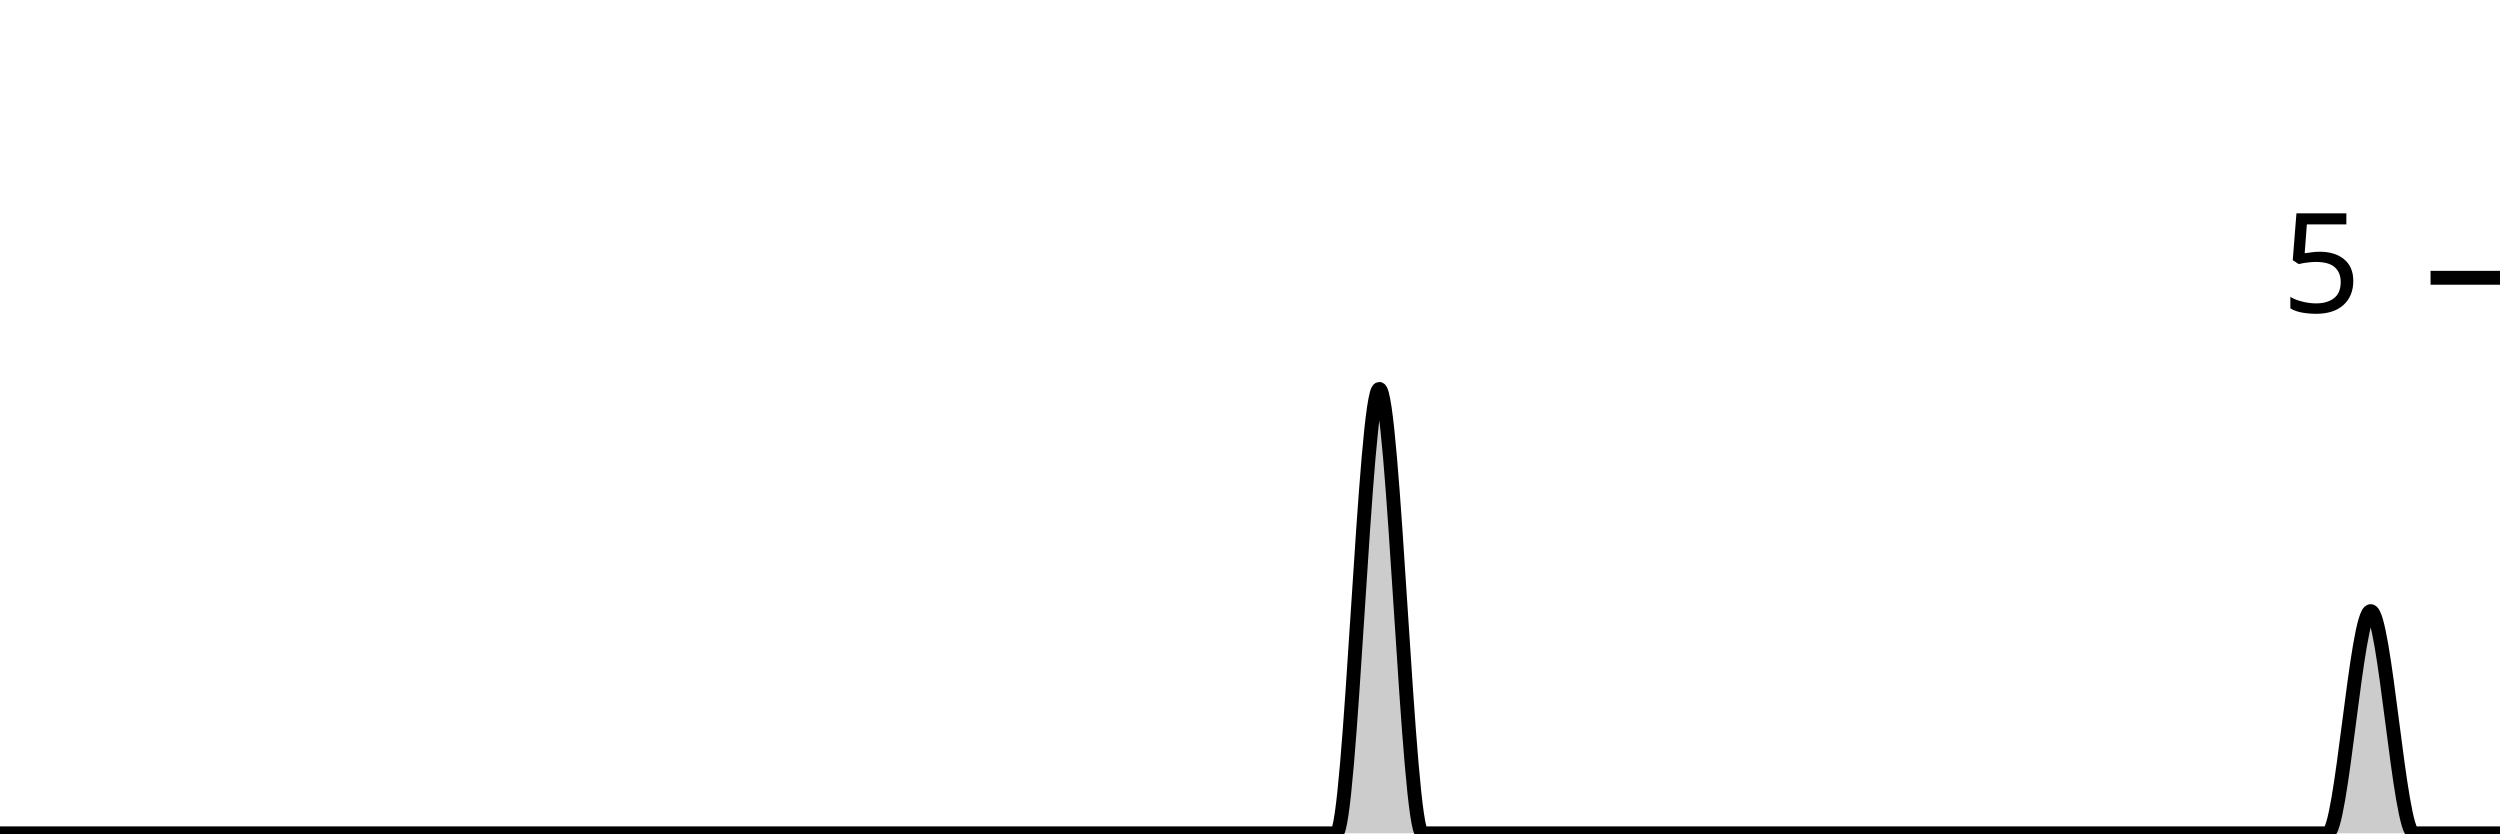
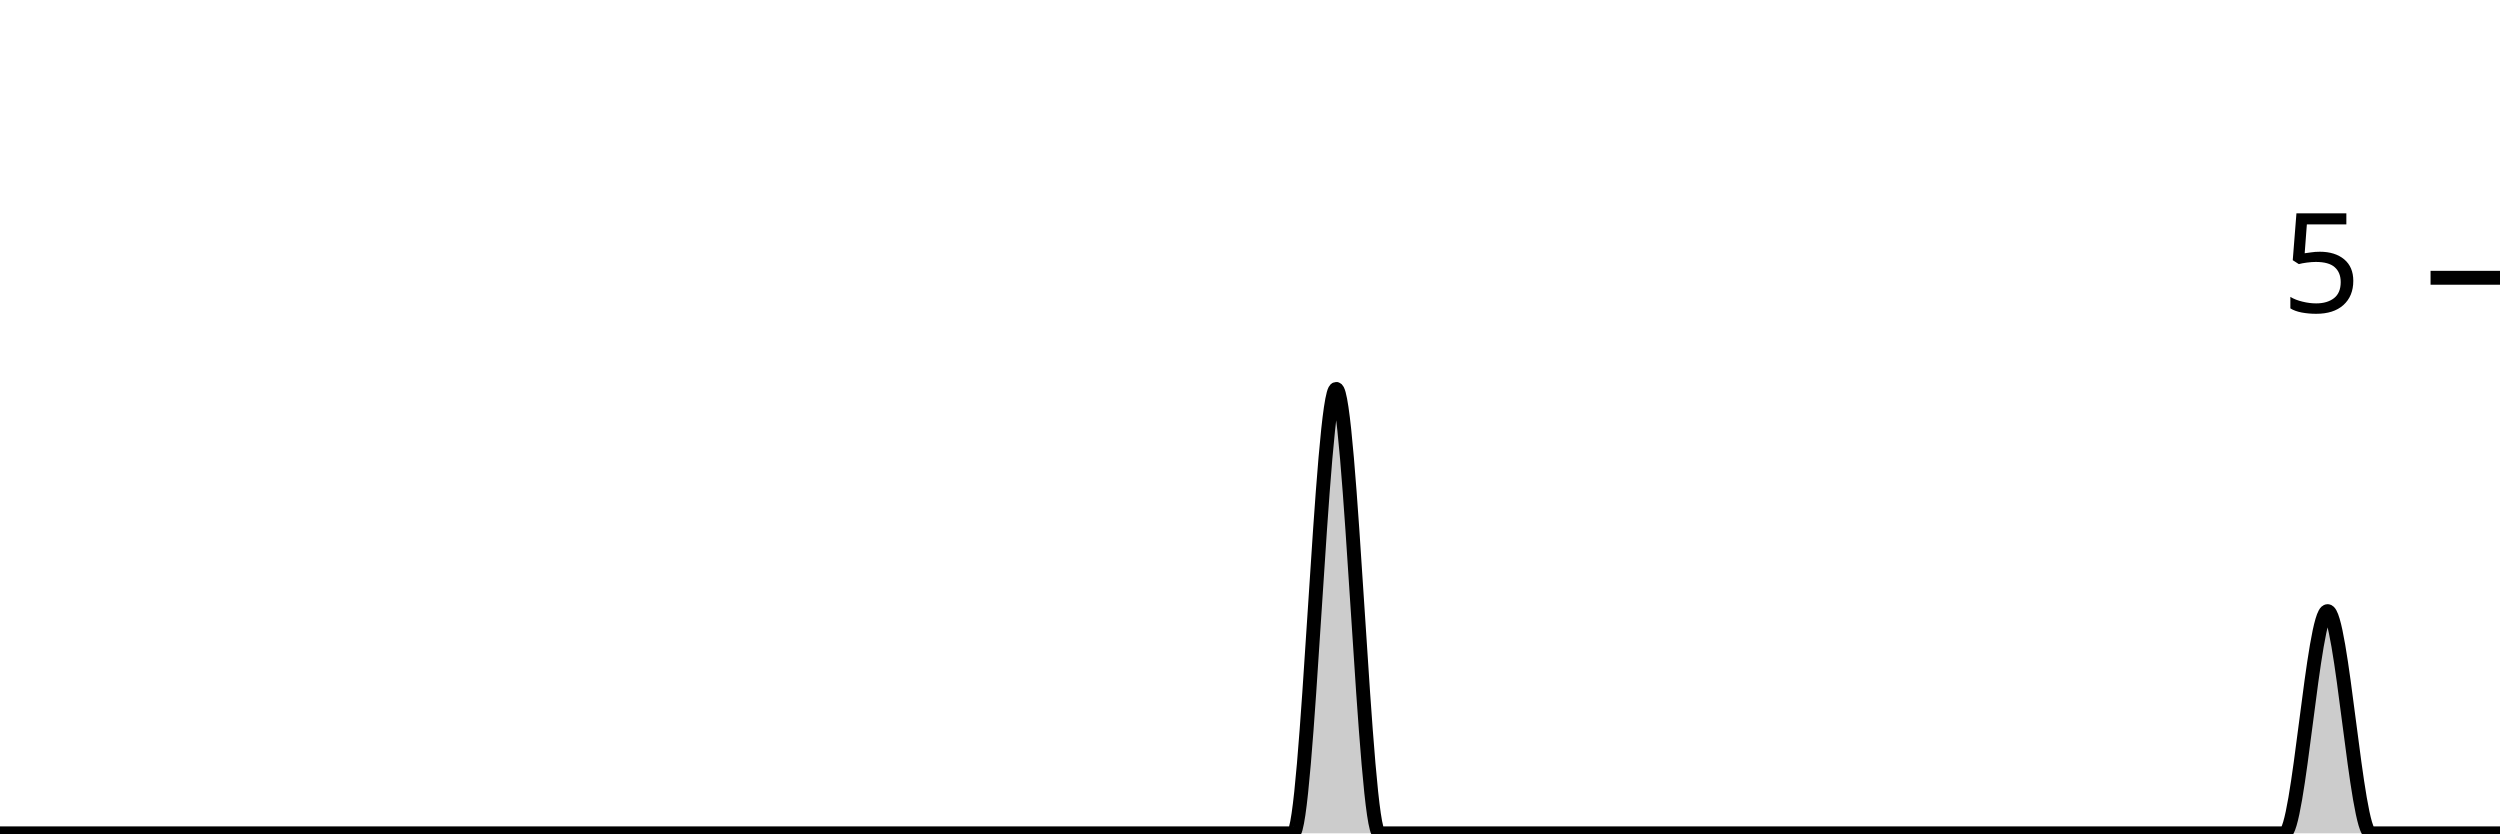
<svg xmlns="http://www.w3.org/2000/svg" viewBox="0 0 180 60">
  <g transform="translate(0,20)">
-     <path class="area" fill="rgba(0, 0, 0, 0.2)" d="M0,40C1.034,40,2.069,40,3.103,40C4.138,40,5.172,40,6.207,40C7.241,40,8.276,40,9.31,40C10.345,40,11.379,40,12.414,40C13.448,40,14.483,40,15.517,40C16.552,40,17.586,40,18.621,40C19.655,40,20.69,40,21.724,40C22.759,40,23.793,40,24.828,40C25.862,40,26.897,40,27.931,40C28.966,40,30,40,31.034,40C32.069,40,33.103,40,34.138,40C35.172,40,36.207,40,37.241,40C38.276,40,39.31,40,40.345,40C41.379,40,42.414,40,43.448,40C44.483,40,45.517,40,46.552,40C47.586,40,48.621,40,49.655,40C50.69,40,51.724,40,52.759,40C53.793,40,54.828,40,55.862,40C56.897,40,57.931,40,58.966,40C60,40,61.034,40,62.069,40C63.103,40,64.138,40,65.172,40C66.207,40,67.241,40,68.276,40C69.31,40,70.345,40,71.379,40C72.414,40,73.448,40,74.483,40C75.517,40,76.552,40,77.586,40C78.621,40,79.655,40,80.69,40C81.724,40,82.759,40,83.793,40C84.828,40,85.862,40,86.897,40C87.931,40,88.966,40,90,40C91.034,40,92.069,40,93.103,40C94.138,40,95.172,40,96.207,40C97.241,40,98.276,8,99.31,8C100.345,8,101.379,40,102.414,40C103.448,40,104.483,40,105.517,40C106.552,40,107.586,40,108.621,40C109.655,40,110.69,40,111.724,40C112.759,40,113.793,40,114.828,40C115.862,40,116.897,40,117.931,40C118.966,40,120,40,121.034,40C122.069,40,123.103,40,124.138,40C125.172,40,126.207,40,127.241,40C128.276,40,129.31,40,130.345,40C131.379,40,132.414,40,133.448,40C134.483,40,135.517,40,136.552,40C137.586,40,138.621,40,139.655,40C140.69,40,141.724,40,142.759,40C143.793,40,144.828,40,145.862,40C146.897,40,147.931,40,148.966,40C150,40,151.034,40,152.069,40C153.103,40,154.138,40,155.172,40C156.207,40,157.241,40,158.276,40C159.31,40,160.345,40,161.379,40C162.414,40,163.448,40,164.483,40C165.517,40,166.552,40,167.586,40C168.621,40,169.655,24,170.69,24C171.724,24,172.759,40,173.793,40C174.828,40,175.862,40,176.897,40C177.931,40,178.966,40,180,40L180,40C178.966,40,177.931,40,176.897,40C175.862,40,174.828,40,173.793,40C172.759,40,171.724,40,170.69,40C169.655,40,168.621,40,167.586,40C166.552,40,165.517,40,164.483,40C163.448,40,162.414,40,161.379,40C160.345,40,159.31,40,158.276,40C157.241,40,156.207,40,155.172,40C154.138,40,153.103,40,152.069,40C151.034,40,150,40,148.966,40C147.931,40,146.897,40,145.862,40C144.828,40,143.793,40,142.759,40C141.724,40,140.69,40,139.655,40C138.621,40,137.586,40,136.552,40C135.517,40,134.483,40,133.448,40C132.414,40,131.379,40,130.345,40C129.31,40,128.276,40,127.241,40C126.207,40,125.172,40,124.138,40C123.103,40,122.069,40,121.034,40C120,40,118.966,40,117.931,40C116.897,40,115.862,40,114.828,40C113.793,40,112.759,40,111.724,40C110.69,40,109.655,40,108.621,40C107.586,40,106.552,40,105.517,40C104.483,40,103.448,40,102.414,40C101.379,40,100.345,40,99.31,40C98.276,40,97.241,40,96.207,40C95.172,40,94.138,40,93.103,40C92.069,40,91.034,40,90,40C88.966,40,87.931,40,86.897,40C85.862,40,84.828,40,83.793,40C82.759,40,81.724,40,80.69,40C79.655,40,78.621,40,77.586,40C76.552,40,75.517,40,74.483,40C73.448,40,72.414,40,71.379,40C70.345,40,69.31,40,68.276,40C67.241,40,66.207,40,65.172,40C64.138,40,63.103,40,62.069,40C61.034,40,60,40,58.966,40C57.931,40,56.897,40,55.862,40C54.828,40,53.793,40,52.759,40C51.724,40,50.69,40,49.655,40C48.621,40,47.586,40,46.552,40C45.517,40,44.483,40,43.448,40C42.414,40,41.379,40,40.345,40C39.31,40,38.276,40,37.241,40C36.207,40,35.172,40,34.138,40C33.103,40,32.069,40,31.034,40C30,40,28.966,40,27.931,40C26.897,40,25.862,40,24.828,40C23.793,40,22.759,40,21.724,40C20.69,40,19.655,40,18.621,40C17.586,40,16.552,40,15.517,40C14.483,40,13.448,40,12.414,40C11.379,40,10.345,40,9.31,40C8.276,40,7.241,40,6.207,40C5.172,40,4.138,40,3.103,40C2.069,40,1.034,40,0,40Z" />
-     <path class="line" stroke="black" fill="none" d="M0,40C1.034,40,2.069,40,3.103,40C4.138,40,5.172,40,6.207,40C7.241,40,8.276,40,9.31,40C10.345,40,11.379,40,12.414,40C13.448,40,14.483,40,15.517,40C16.552,40,17.586,40,18.621,40C19.655,40,20.69,40,21.724,40C22.759,40,23.793,40,24.828,40C25.862,40,26.897,40,27.931,40C28.966,40,30,40,31.034,40C32.069,40,33.103,40,34.138,40C35.172,40,36.207,40,37.241,40C38.276,40,39.31,40,40.345,40C41.379,40,42.414,40,43.448,40C44.483,40,45.517,40,46.552,40C47.586,40,48.621,40,49.655,40C50.69,40,51.724,40,52.759,40C53.793,40,54.828,40,55.862,40C56.897,40,57.931,40,58.966,40C60,40,61.034,40,62.069,40C63.103,40,64.138,40,65.172,40C66.207,40,67.241,40,68.276,40C69.31,40,70.345,40,71.379,40C72.414,40,73.448,40,74.483,40C75.517,40,76.552,40,77.586,40C78.621,40,79.655,40,80.69,40C81.724,40,82.759,40,83.793,40C84.828,40,85.862,40,86.897,40C87.931,40,88.966,40,90,40C91.034,40,92.069,40,93.103,40C94.138,40,95.172,40,96.207,40C97.241,40,98.276,8,99.31,8C100.345,8,101.379,40,102.414,40C103.448,40,104.483,40,105.517,40C106.552,40,107.586,40,108.621,40C109.655,40,110.69,40,111.724,40C112.759,40,113.793,40,114.828,40C115.862,40,116.897,40,117.931,40C118.966,40,120,40,121.034,40C122.069,40,123.103,40,124.138,40C125.172,40,126.207,40,127.241,40C128.276,40,129.31,40,130.345,40C131.379,40,132.414,40,133.448,40C134.483,40,135.517,40,136.552,40C137.586,40,138.621,40,139.655,40C140.69,40,141.724,40,142.759,40C143.793,40,144.828,40,145.862,40C146.897,40,147.931,40,148.966,40C150,40,151.034,40,152.069,40C153.103,40,154.138,40,155.172,40C156.207,40,157.241,40,158.276,40C159.31,40,160.345,40,161.379,40C162.414,40,163.448,40,164.483,40C165.517,40,166.552,40,167.586,40C168.621,40,169.655,24,170.69,24C171.724,24,172.759,40,173.793,40C174.828,40,175.862,40,176.897,40C177.931,40,178.966,40,180,40" />
+     <path class="area" fill="rgba(0, 0, 0, 0.2)" d="M0,40C1.034,40,2.069,40,3.103,40C4.138,40,5.172,40,6.207,40C7.241,40,8.276,40,9.31,40C10.345,40,11.379,40,12.414,40C13.448,40,14.483,40,15.517,40C16.552,40,17.586,40,18.621,40C19.655,40,20.69,40,21.724,40C22.759,40,23.793,40,24.828,40C25.862,40,26.897,40,27.931,40C28.966,40,30,40,31.034,40C32.069,40,33.103,40,34.138,40C35.172,40,36.207,40,37.241,40C38.276,40,39.31,40,40.345,40C41.379,40,42.414,40,43.448,40C44.483,40,45.517,40,46.552,40C47.586,40,48.621,40,49.655,40C50.69,40,51.724,40,52.759,40C53.793,40,54.828,40,55.862,40C56.897,40,57.931,40,58.966,40C60,40,61.034,40,62.069,40C63.103,40,64.138,40,65.172,40C66.207,40,67.241,40,68.276,40C69.31,40,70.345,40,71.379,40C72.414,40,73.448,40,74.483,40C75.517,40,76.552,40,77.586,40C78.621,40,79.655,40,80.69,40C81.724,40,82.759,40,83.793,40C84.828,40,85.862,40,86.897,40C87.931,40,88.966,40,90,40C91.034,40,92.069,40,93.103,40C94.138,40,95.172,8,96.207,8C97.241,8,98.276,40,99.31,40C100.345,40,101.379,40,102.414,40C103.448,40,104.483,40,105.517,40C106.552,40,107.586,40,108.621,40C109.655,40,110.69,40,111.724,40C112.759,40,113.793,40,114.828,40C115.862,40,116.897,40,117.931,40C118.966,40,120,40,121.034,40C122.069,40,123.103,40,124.138,40C125.172,40,126.207,40,127.241,40C128.276,40,129.31,40,130.345,40C131.379,40,132.414,40,133.448,40C134.483,40,135.517,40,136.552,40C137.586,40,138.621,40,139.655,40C140.69,40,141.724,40,142.759,40C143.793,40,144.828,40,145.862,40C146.897,40,147.931,40,148.966,40C150,40,151.034,40,152.069,40C153.103,40,154.138,40,155.172,40C156.207,40,157.241,40,158.276,40C159.31,40,160.345,40,161.379,40C162.414,40,163.448,40,164.483,40C165.517,40,166.552,24,167.586,24C168.621,24,169.655,40,170.69,40C171.724,40,172.759,40,173.793,40C174.828,40,175.862,40,176.897,40C177.931,40,178.966,40,180,40L180,40C178.966,40,177.931,40,176.897,40C175.862,40,174.828,40,173.793,40C172.759,40,171.724,40,170.69,40C169.655,40,168.621,40,167.586,40C166.552,40,165.517,40,164.483,40C163.448,40,162.414,40,161.379,40C160.345,40,159.31,40,158.276,40C157.241,40,156.207,40,155.172,40C154.138,40,153.103,40,152.069,40C151.034,40,150,40,148.966,40C147.931,40,146.897,40,145.862,40C144.828,40,143.793,40,142.759,40C141.724,40,140.69,40,139.655,40C138.621,40,137.586,40,136.552,40C135.517,40,134.483,40,133.448,40C132.414,40,131.379,40,130.345,40C129.31,40,128.276,40,127.241,40C126.207,40,125.172,40,124.138,40C123.103,40,122.069,40,121.034,40C120,40,118.966,40,117.931,40C116.897,40,115.862,40,114.828,40C113.793,40,112.759,40,111.724,40C110.69,40,109.655,40,108.621,40C107.586,40,106.552,40,105.517,40C104.483,40,103.448,40,102.414,40C101.379,40,100.345,40,99.31,40C98.276,40,97.241,40,96.207,40C95.172,40,94.138,40,93.103,40C92.069,40,91.034,40,90,40C88.966,40,87.931,40,86.897,40C85.862,40,84.828,40,83.793,40C82.759,40,81.724,40,80.69,40C79.655,40,78.621,40,77.586,40C76.552,40,75.517,40,74.483,40C73.448,40,72.414,40,71.379,40C70.345,40,69.31,40,68.276,40C67.241,40,66.207,40,65.172,40C64.138,40,63.103,40,62.069,40C61.034,40,60,40,58.966,40C57.931,40,56.897,40,55.862,40C54.828,40,53.793,40,52.759,40C51.724,40,50.69,40,49.655,40C48.621,40,47.586,40,46.552,40C45.517,40,44.483,40,43.448,40C42.414,40,41.379,40,40.345,40C39.31,40,38.276,40,37.241,40C36.207,40,35.172,40,34.138,40C33.103,40,32.069,40,31.034,40C30,40,28.966,40,27.931,40C26.897,40,25.862,40,24.828,40C23.793,40,22.759,40,21.724,40C20.69,40,19.655,40,18.621,40C17.586,40,16.552,40,15.517,40C14.483,40,13.448,40,12.414,40C11.379,40,10.345,40,9.31,40C8.276,40,7.241,40,6.207,40C5.172,40,4.138,40,3.103,40C2.069,40,1.034,40,0,40Z" />
+     <path class="line" stroke="black" fill="none" d="M0,40C1.034,40,2.069,40,3.103,40C4.138,40,5.172,40,6.207,40C7.241,40,8.276,40,9.31,40C10.345,40,11.379,40,12.414,40C13.448,40,14.483,40,15.517,40C16.552,40,17.586,40,18.621,40C19.655,40,20.69,40,21.724,40C22.759,40,23.793,40,24.828,40C25.862,40,26.897,40,27.931,40C28.966,40,30,40,31.034,40C32.069,40,33.103,40,34.138,40C35.172,40,36.207,40,37.241,40C38.276,40,39.31,40,40.345,40C41.379,40,42.414,40,43.448,40C44.483,40,45.517,40,46.552,40C47.586,40,48.621,40,49.655,40C50.69,40,51.724,40,52.759,40C53.793,40,54.828,40,55.862,40C56.897,40,57.931,40,58.966,40C60,40,61.034,40,62.069,40C63.103,40,64.138,40,65.172,40C66.207,40,67.241,40,68.276,40C69.31,40,70.345,40,71.379,40C72.414,40,73.448,40,74.483,40C75.517,40,76.552,40,77.586,40C78.621,40,79.655,40,80.69,40C81.724,40,82.759,40,83.793,40C84.828,40,85.862,40,86.897,40C87.931,40,88.966,40,90,40C91.034,40,92.069,40,93.103,40C94.138,40,95.172,8,96.207,8C97.241,8,98.276,40,99.31,40C100.345,40,101.379,40,102.414,40C103.448,40,104.483,40,105.517,40C106.552,40,107.586,40,108.621,40C109.655,40,110.69,40,111.724,40C112.759,40,113.793,40,114.828,40C115.862,40,116.897,40,117.931,40C118.966,40,120,40,121.034,40C122.069,40,123.103,40,124.138,40C125.172,40,126.207,40,127.241,40C128.276,40,129.31,40,130.345,40C131.379,40,132.414,40,133.448,40C134.483,40,135.517,40,136.552,40C137.586,40,138.621,40,139.655,40C140.69,40,141.724,40,142.759,40C143.793,40,144.828,40,145.862,40C146.897,40,147.931,40,148.966,40C150,40,151.034,40,152.069,40C153.103,40,154.138,40,155.172,40C156.207,40,157.241,40,158.276,40C159.31,40,160.345,40,161.379,40C162.414,40,163.448,40,164.483,40C165.517,40,166.552,24,167.586,24C168.621,24,169.655,40,170.69,40C171.724,40,172.759,40,173.793,40C174.828,40,175.862,40,176.897,40C177.931,40,178.966,40,180,40" />
    <path class="axis-ceiling" stroke-width="1" stroke="black" fill="none" d="M175,0L180,0" />
    <text class="axis-ceiling-label" font-family="sans-serif" text-anchor="end" font-size="10px" x="170" y="2.5">5</text>
  </g>
</svg>
